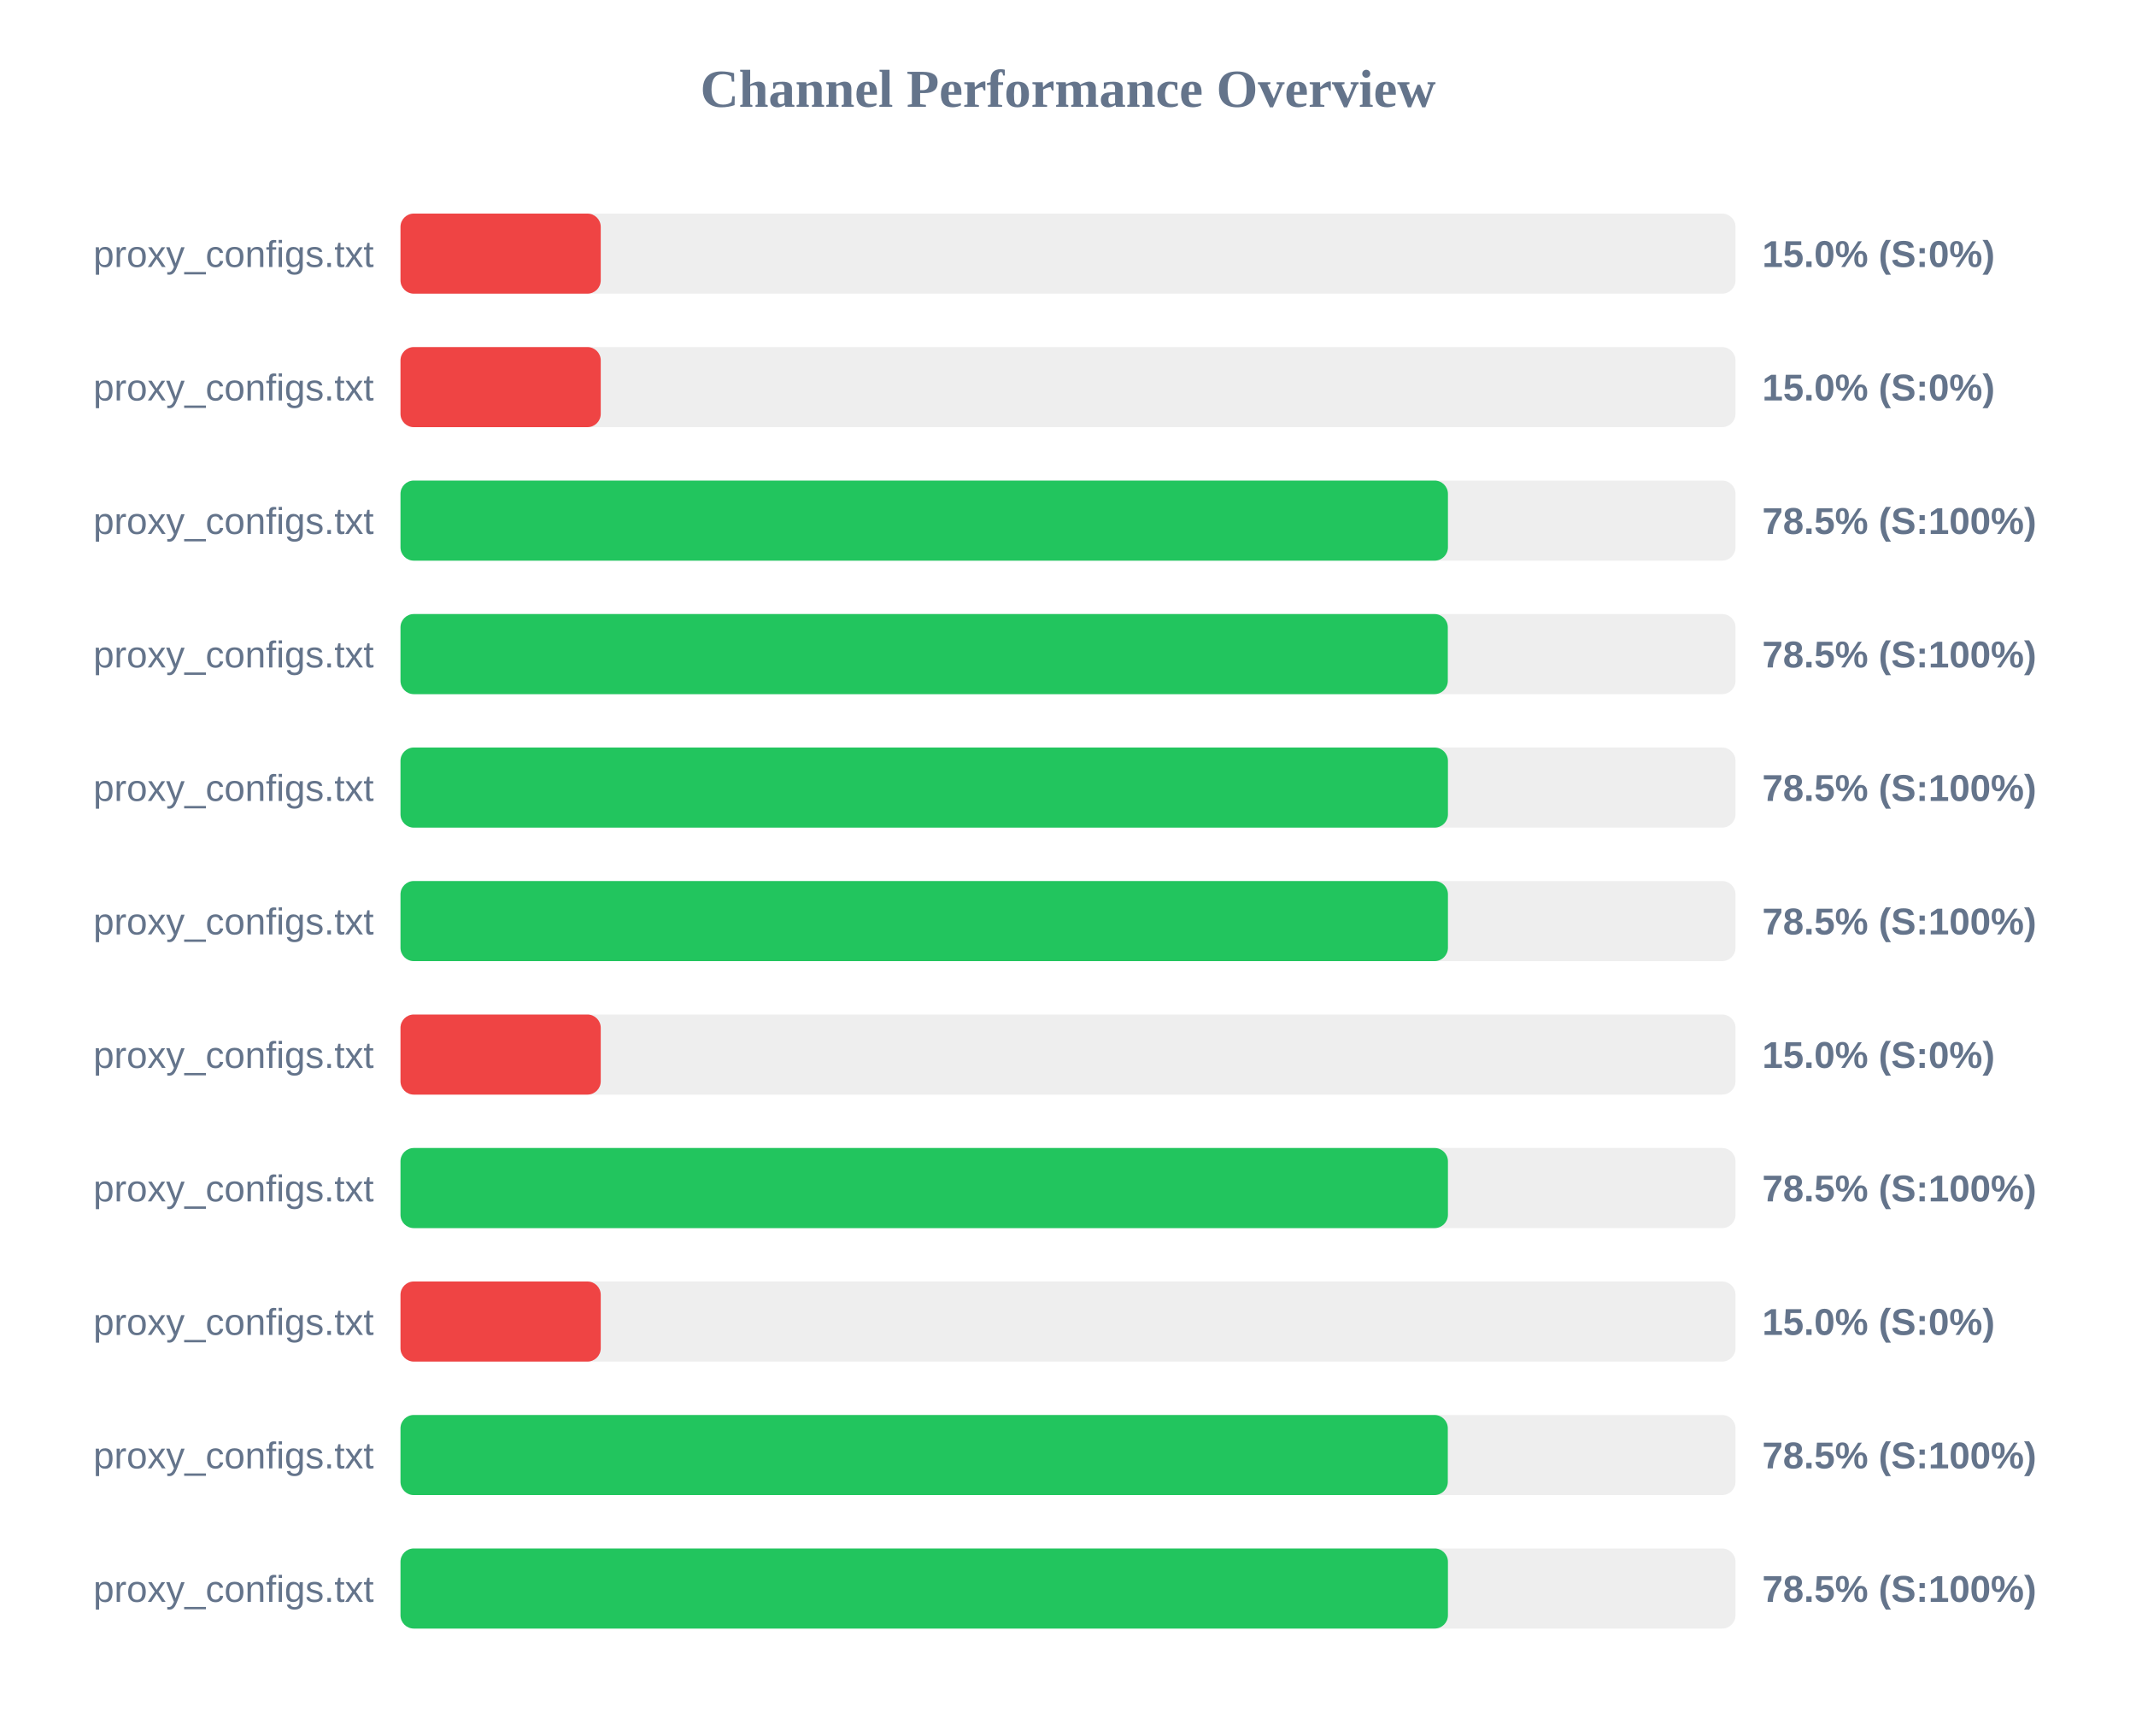
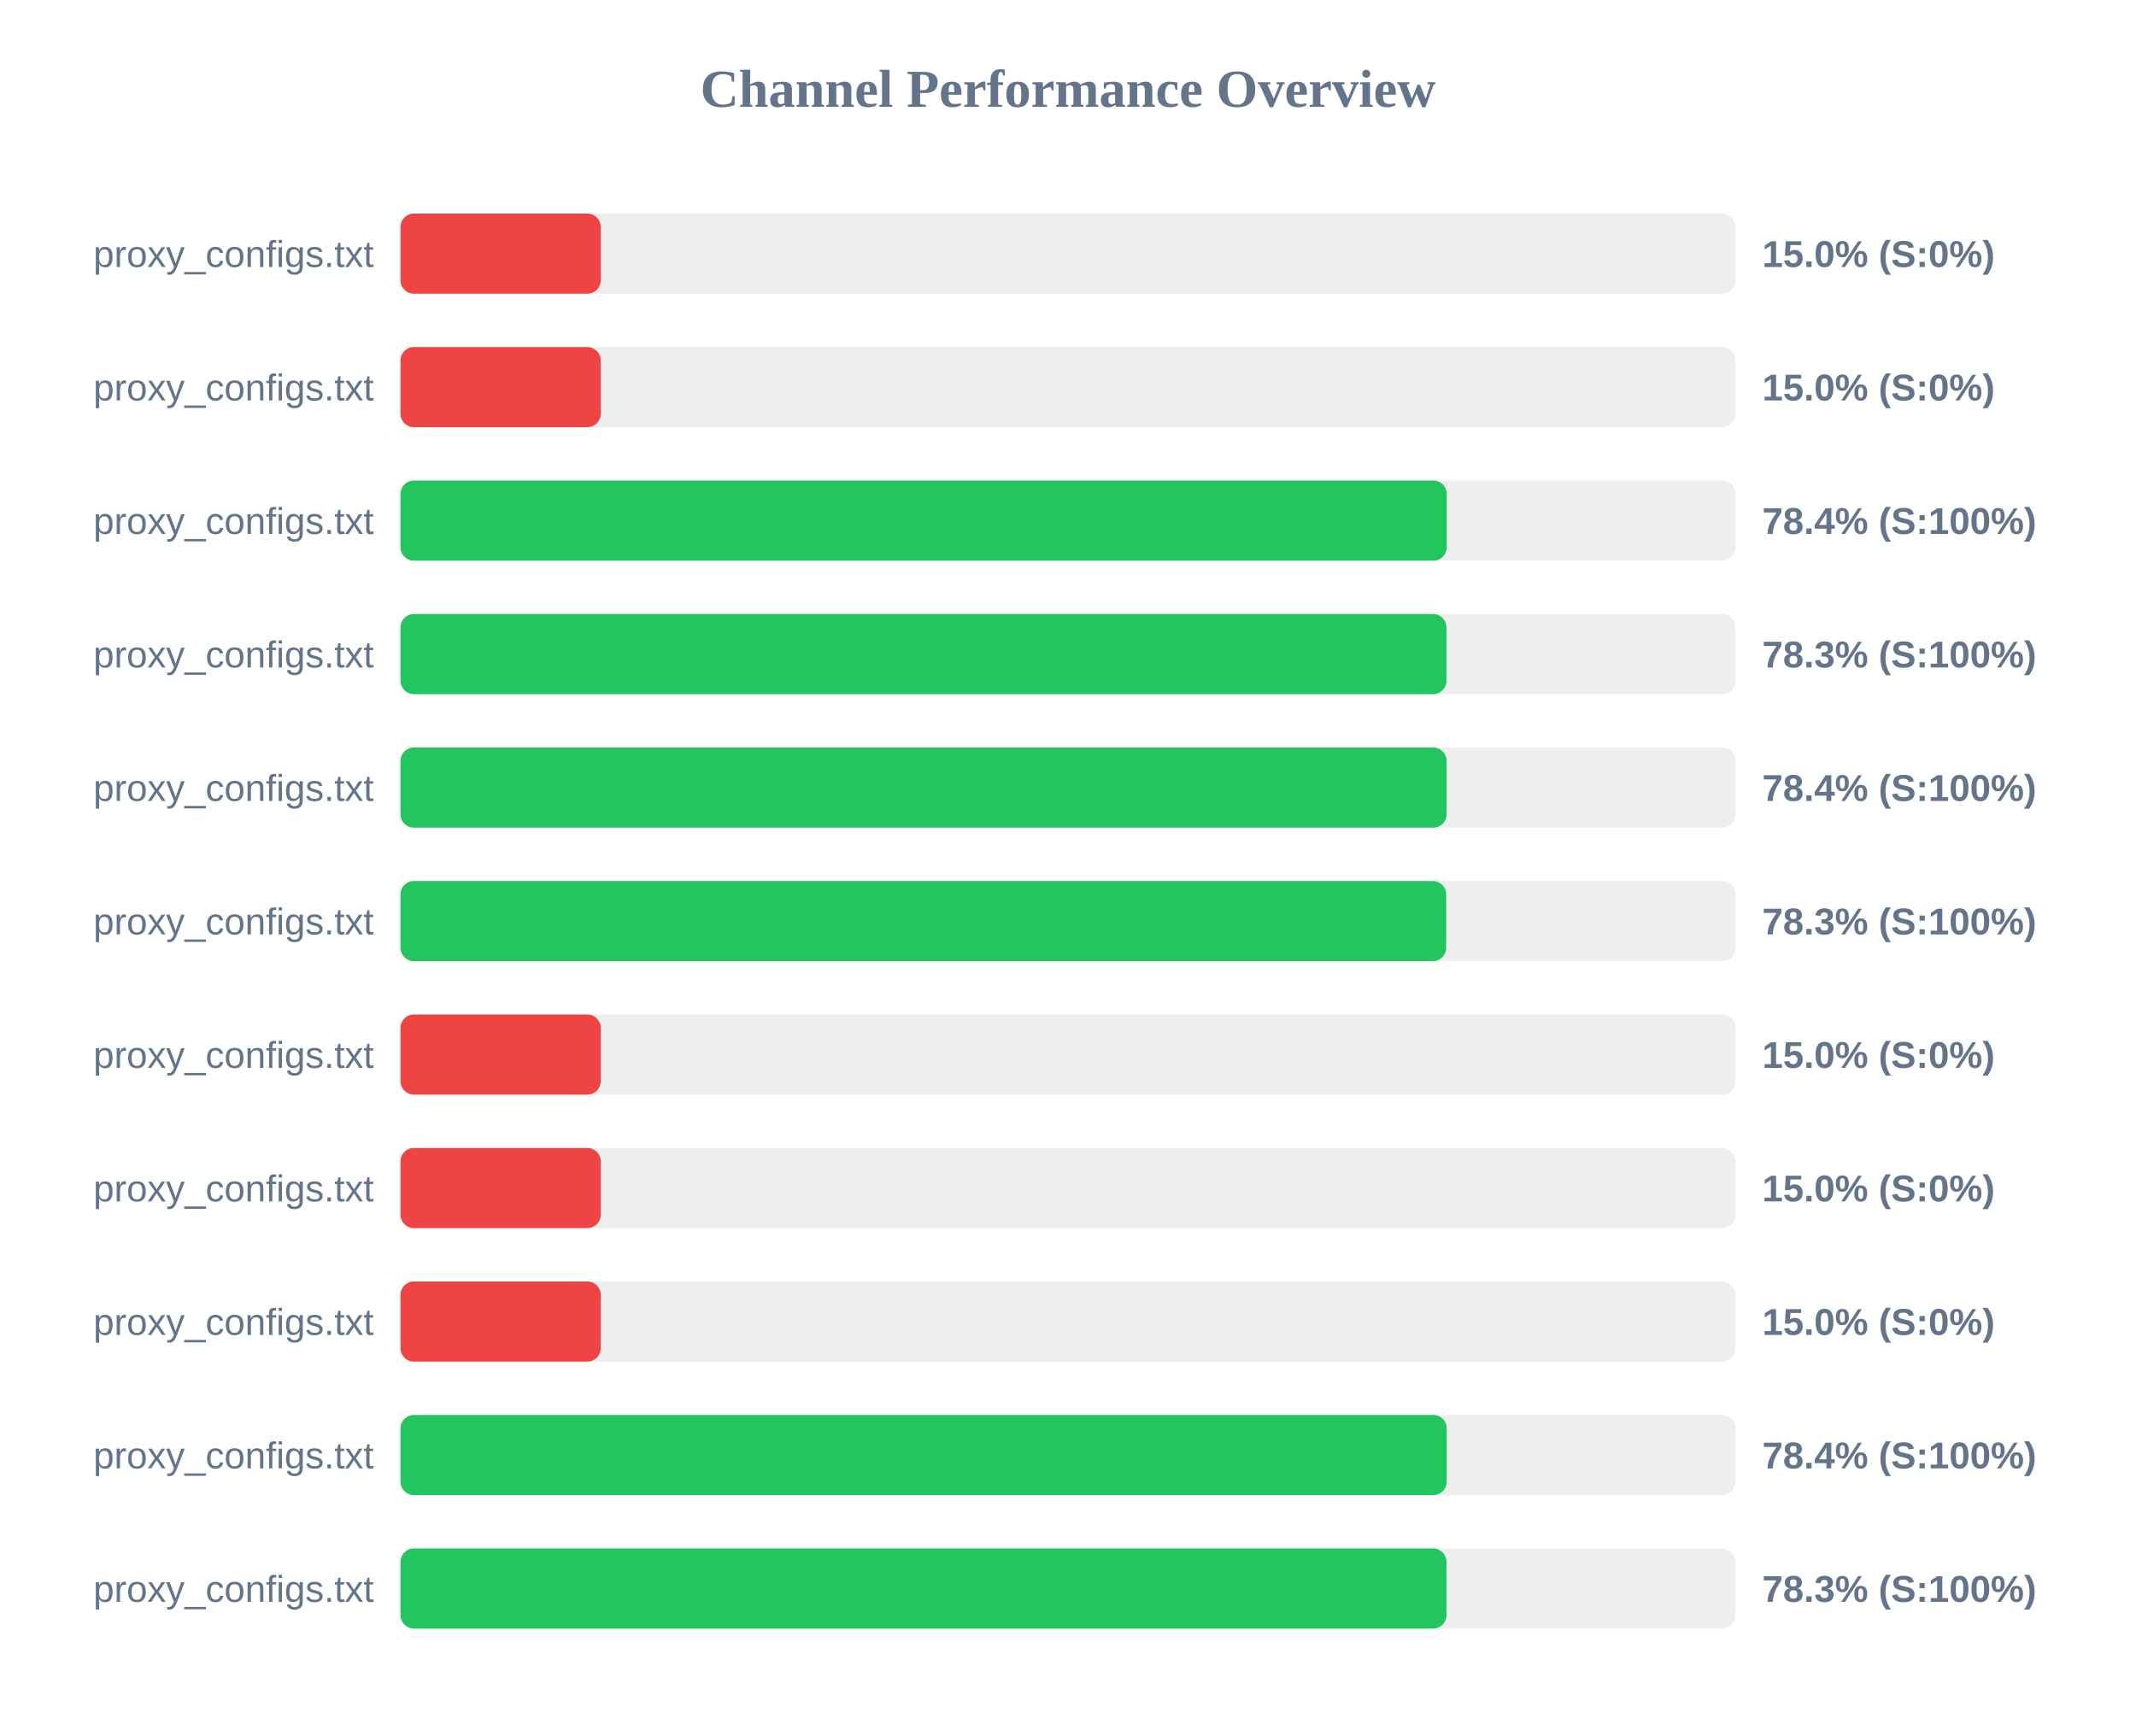
<svg xmlns="http://www.w3.org/2000/svg" width="800" height="650" version="1.1">
  <style>
        .row { font: 14px Arial; fill: #64748b; }
        .score { font: bold 14px Arial; fill: #64748b; }
    </style>
  <text x="400" y="40" text-anchor="middle" font-size="20px" font-weight="bold" fill="#64748b">Channel Performance Overview</text>
  <rect x="150" y="80" width="500" height="30" fill="#eee" rx="5" />
  <rect x="150" y="80" width="75.0" height="30" fill="#ef4444" rx="5" />
  <text x="140" y="100" text-anchor="end" class="row">proxy_configs.txt</text>
  <text x="660" y="100" text-anchor="start" class="score">15.0% (S:0%)</text>
  <rect x="150" y="130" width="500" height="30" fill="#eee" rx="5" />
  <rect x="150" y="130" width="75.0" height="30" fill="#ef4444" rx="5" />
  <text x="140" y="150" text-anchor="end" class="row">proxy_configs.txt</text>
  <text x="660" y="150" text-anchor="start" class="score">15.0% (S:0%)</text>
  <rect x="150" y="180" width="500" height="30" fill="#eee" rx="5" />
-   <rect x="150" y="180" width="392.3" height="30" fill="#22c55e" rx="5" />
+   <rect x="150" y="180" width="391.85" height="30" fill="#22c55e" rx="5" />
  <text x="140" y="200" text-anchor="end" class="row">proxy_configs.txt</text>
-   <text x="660" y="200" text-anchor="start" class="score">78.5% (S:100%)</text>
+   <text x="660" y="200" text-anchor="start" class="score">78.4% (S:100%)</text>
  <rect x="150" y="230" width="500" height="30" fill="#eee" rx="5" />
-   <rect x="150" y="230" width="392.25" height="30" fill="#22c55e" rx="5" />
+   <rect x="150" y="230" width="391.75" height="30" fill="#22c55e" rx="5" />
  <text x="140" y="250" text-anchor="end" class="row">proxy_configs.txt</text>
-   <text x="660" y="250" text-anchor="start" class="score">78.5% (S:100%)</text>
+   <text x="660" y="250" text-anchor="start" class="score">78.3% (S:100%)</text>
  <rect x="150" y="280" width="500" height="30" fill="#eee" rx="5" />
-   <rect x="150" y="280" width="392.3" height="30" fill="#22c55e" rx="5" />
+   <rect x="150" y="280" width="391.8" height="30" fill="#22c55e" rx="5" />
  <text x="140" y="300" text-anchor="end" class="row">proxy_configs.txt</text>
-   <text x="660" y="300" text-anchor="start" class="score">78.5% (S:100%)</text>
+   <text x="660" y="300" text-anchor="start" class="score">78.4% (S:100%)</text>
  <rect x="150" y="330" width="500" height="30" fill="#eee" rx="5" />
-   <rect x="150" y="330" width="392.3" height="30" fill="#22c55e" rx="5" />
+   <rect x="150" y="330" width="391.65" height="30" fill="#22c55e" rx="5" />
  <text x="140" y="350" text-anchor="end" class="row">proxy_configs.txt</text>
-   <text x="660" y="350" text-anchor="start" class="score">78.5% (S:100%)</text>
+   <text x="660" y="350" text-anchor="start" class="score">78.3% (S:100%)</text>
  <rect x="150" y="380" width="500" height="30" fill="#eee" rx="5" />
  <rect x="150" y="380" width="75.0" height="30" fill="#ef4444" rx="5" />
  <text x="140" y="400" text-anchor="end" class="row">proxy_configs.txt</text>
  <text x="660" y="400" text-anchor="start" class="score">15.0% (S:0%)</text>
  <rect x="150" y="430" width="500" height="30" fill="#eee" rx="5" />
-   <rect x="150" y="430" width="392.3" height="30" fill="#22c55e" rx="5" />
+   <rect x="150" y="430" width="75.0" height="30" fill="#ef4444" rx="5" />
  <text x="140" y="450" text-anchor="end" class="row">proxy_configs.txt</text>
-   <text x="660" y="450" text-anchor="start" class="score">78.5% (S:100%)</text>
+   <text x="660" y="450" text-anchor="start" class="score">15.0% (S:0%)</text>
  <rect x="150" y="480" width="500" height="30" fill="#eee" rx="5" />
  <rect x="150" y="480" width="75.0" height="30" fill="#ef4444" rx="5" />
  <text x="140" y="500" text-anchor="end" class="row">proxy_configs.txt</text>
  <text x="660" y="500" text-anchor="start" class="score">15.0% (S:0%)</text>
  <rect x="150" y="530" width="500" height="30" fill="#eee" rx="5" />
-   <rect x="150" y="530" width="392.25" height="30" fill="#22c55e" rx="5" />
+   <rect x="150" y="530" width="391.85" height="30" fill="#22c55e" rx="5" />
  <text x="140" y="550" text-anchor="end" class="row">proxy_configs.txt</text>
-   <text x="660" y="550" text-anchor="start" class="score">78.5% (S:100%)</text>
+   <text x="660" y="550" text-anchor="start" class="score">78.4% (S:100%)</text>
  <rect x="150" y="580" width="500" height="30" fill="#eee" rx="5" />
-   <rect x="150" y="580" width="392.3" height="30" fill="#22c55e" rx="5" />
+   <rect x="150" y="580" width="391.75" height="30" fill="#22c55e" rx="5" />
  <text x="140" y="600" text-anchor="end" class="row">proxy_configs.txt</text>
-   <text x="660" y="600" text-anchor="start" class="score">78.5% (S:100%)</text>
+   <text x="660" y="600" text-anchor="start" class="score">78.3% (S:100%)</text>
</svg>
